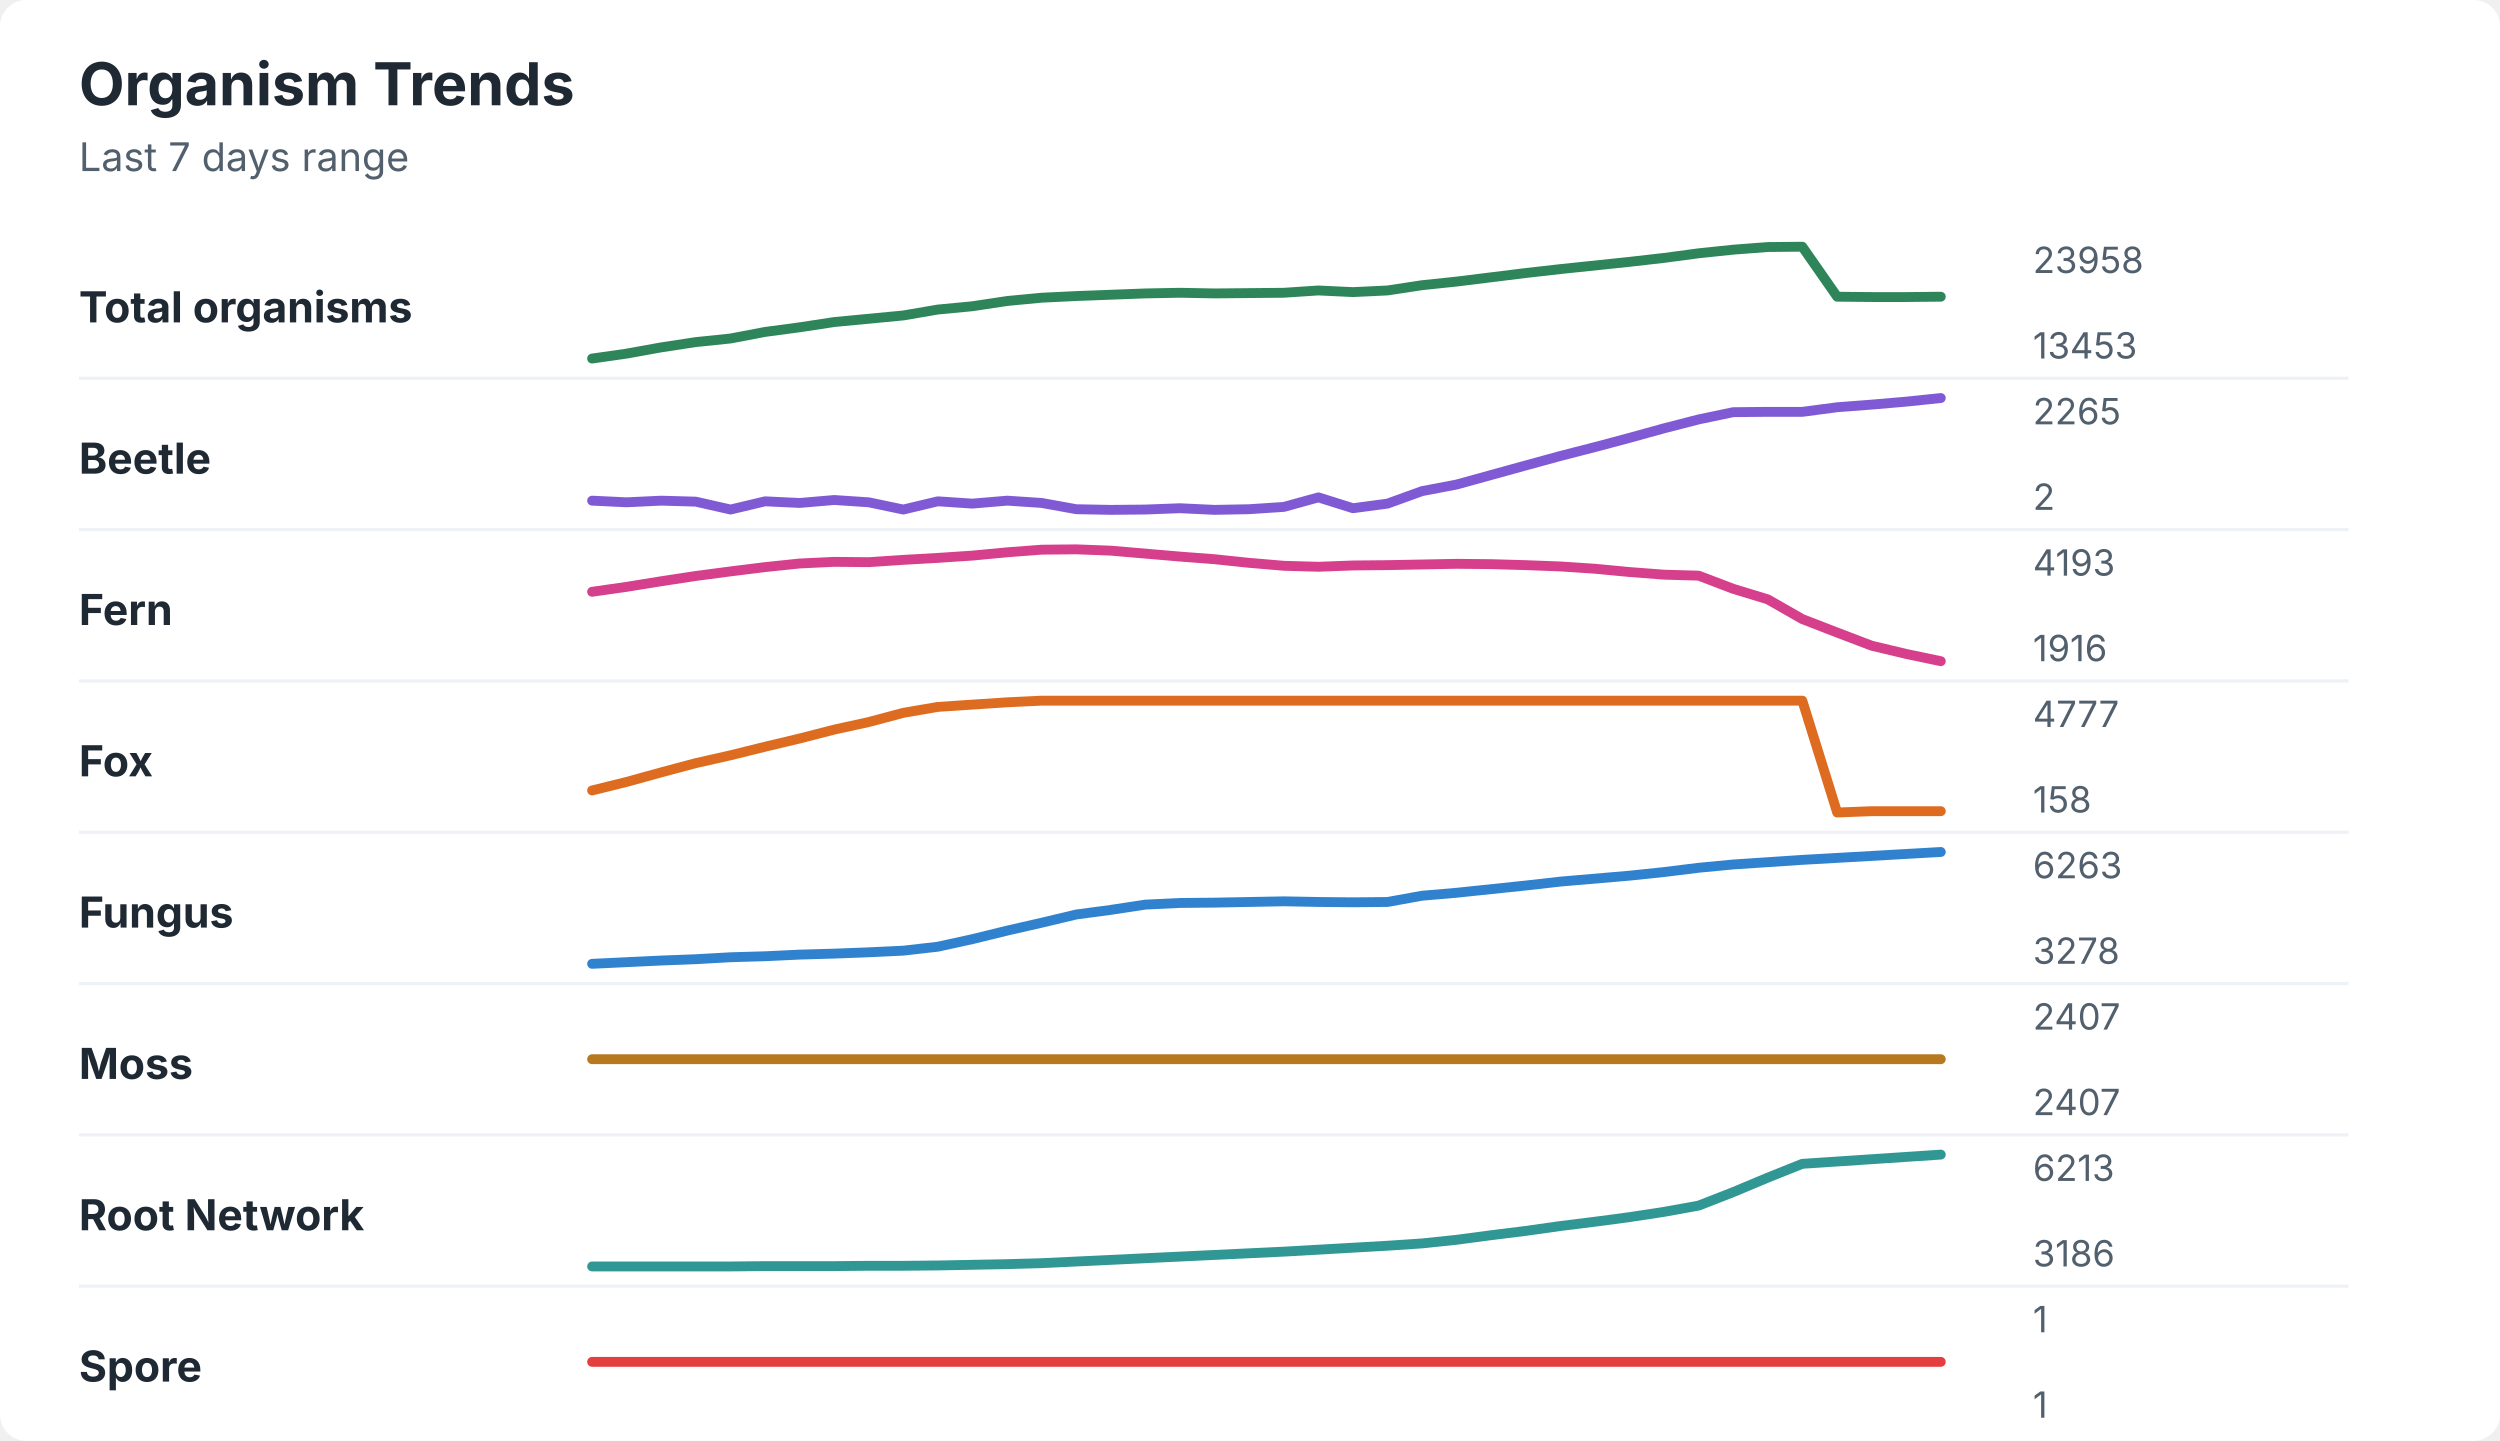
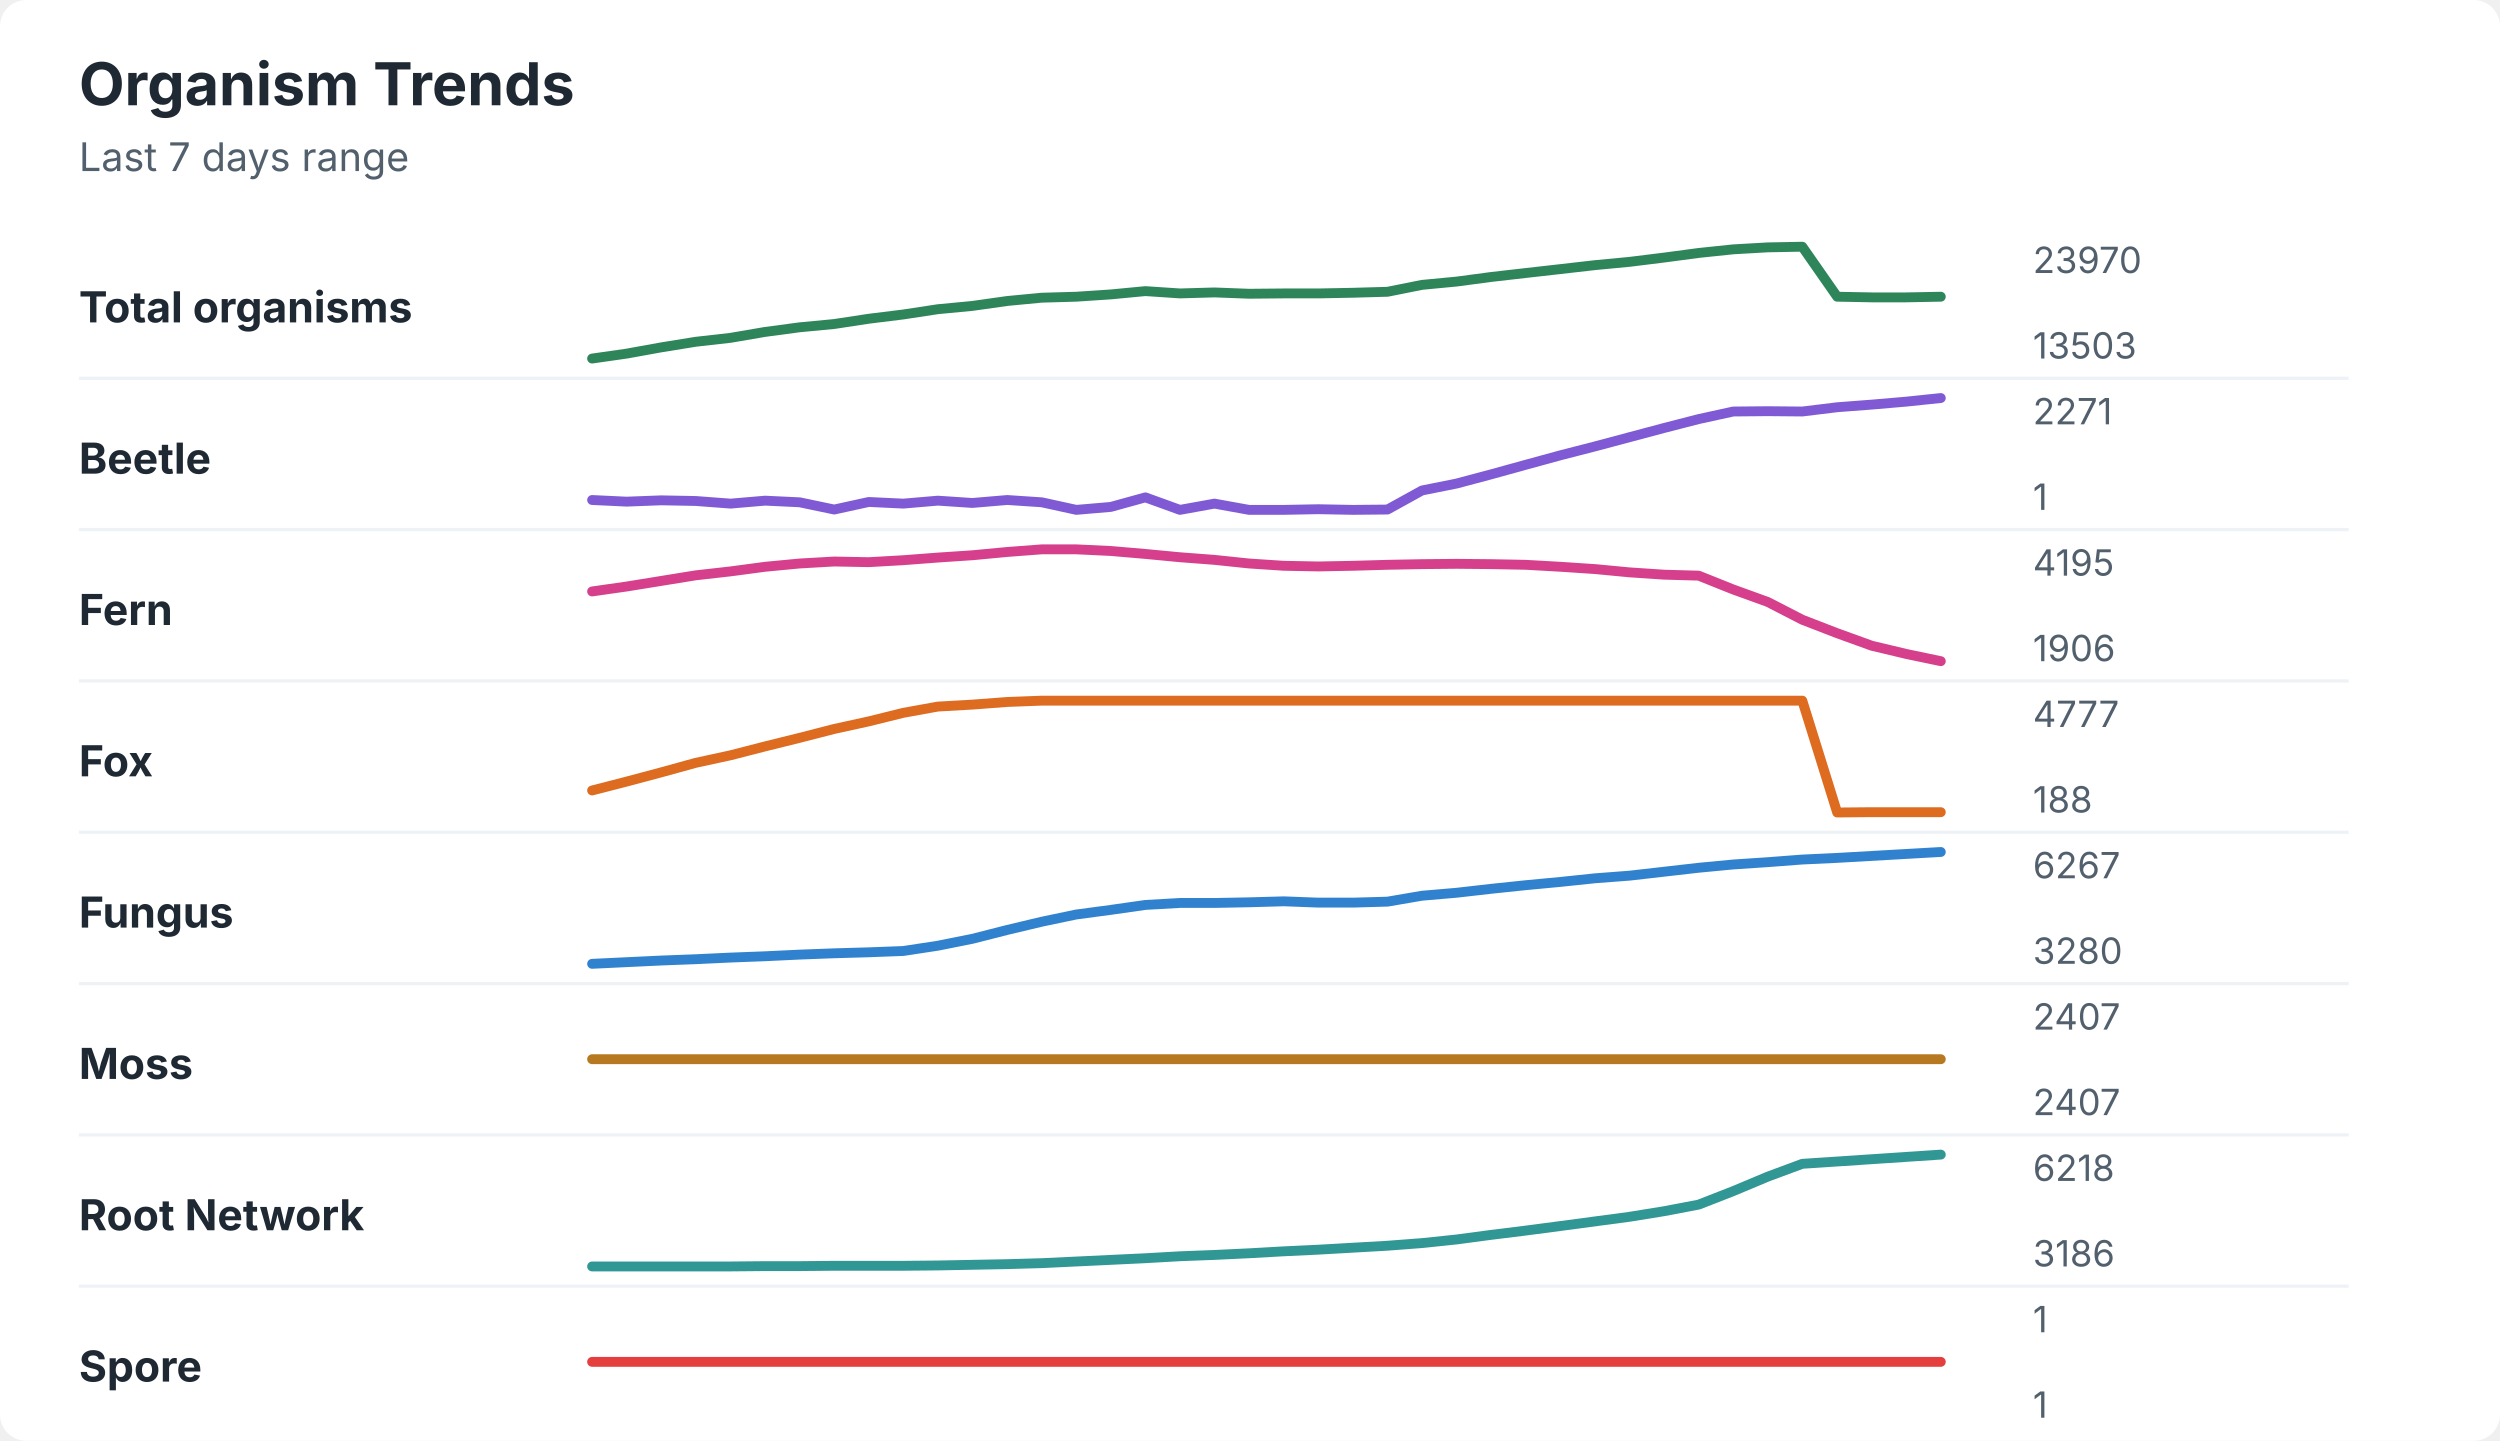
<svg xmlns="http://www.w3.org/2000/svg" width="760" height="438" viewBox="0 0 760 438" role="img" aria-labelledby="title desc">
  <rect width="760" height="438" rx="8" fill="#ffffff" />
  <style>
    text { font-family: -apple-system, BlinkMacSystemFont, "Segoe UI", sans-serif; }
    .title { font-size: 18px; font-weight: 700; fill: #1f2933; }
    .subtitle { font-size: 12px; fill: #52606d; }
    .label { font-size: 13px; font-weight: 650; fill: #1f2933; }
    .axis-value { font-size: 11px; fill: #52606d; }
    .separator { stroke: #eef2f7; stroke-width: 1; }
  </style>
  <text x="24" y="32" class="title">Organism Trends</text>
  <text x="24" y="52" class="subtitle">Last 7 days range</text>
  <text x="24" y="98" class="label">Total organisms</text>
-   <polyline points="180.0,109.0 190.5,107.5 201.0,105.6 211.5,104.0 222.1,102.9 232.6,100.9 243.1,99.5 253.6,97.9 264.1,96.9 274.6,95.9 285.1,94.1 295.6,93.1 306.2,91.5 316.7,90.5 327.2,90.0 337.7,89.6 348.2,89.2 358.7,89.0 369.2,89.2 379.7,89.1 390.3,89.0 400.8,88.3 411.3,88.8 421.8,88.3 432.3,86.7 442.8,85.6 453.3,84.3 463.8,83.0 474.4,81.8 484.9,80.7 495.4,79.6 505.9,78.4 516.4,77.0 526.9,75.9 537.4,75.1 547.9,75.0 558.5,90.2 569.0,90.3 579.5,90.3 590.0,90.2 " fill="none" stroke="#2f855a" stroke-width="3" stroke-linecap="round" stroke-linejoin="round" />
-   <text x="618" y="83" class="axis-value">23958</text>
-   <text x="618" y="109" class="axis-value">13453</text>
+   <polyline points="180.0,109.0 190.5,107.5 201.0,105.6 211.5,103.9 222.1,102.7 232.6,100.9 243.1,99.5 253.6,98.5 264.1,96.9 274.6,95.6 285.1,94.0 295.6,93.0 306.2,91.5 316.7,90.5 327.2,90.2 337.7,89.5 348.2,88.5 358.7,89.2 369.2,88.9 379.7,89.3 390.3,89.2 400.8,89.2 411.3,89.0 421.8,88.7 432.3,86.6 442.8,85.6 453.3,84.2 463.8,83.0 474.4,81.8 484.9,80.6 495.4,79.6 505.9,78.3 516.4,76.9 526.9,75.8 537.4,75.2 547.9,75.0 558.5,90.2 569.0,90.4 579.5,90.4 590.0,90.2 " fill="none" stroke="#2f855a" stroke-width="3" stroke-linecap="round" stroke-linejoin="round" />
+   <text x="618" y="83" class="axis-value">23970</text>
+   <text x="618" y="109" class="axis-value">13503</text>
  <line x1="24" y1="115.0" x2="714" y2="115.0" class="separator" />
  <text x="24" y="144" class="label">Beetle</text>
-   <polyline points="180.0,152.2 190.5,152.7 201.0,152.2 211.5,152.5 222.1,154.9 232.6,152.4 243.1,152.9 253.6,152.0 264.1,152.7 274.6,154.9 285.1,152.4 295.6,153.1 306.2,152.2 316.7,152.9 327.2,154.8 337.7,155.0 348.2,154.9 358.7,154.5 369.2,155.0 379.7,154.8 390.3,154.1 400.8,151.2 411.3,154.5 421.8,153.1 432.3,149.3 442.8,147.3 453.3,144.4 463.8,141.5 474.4,138.6 484.9,135.9 495.4,133.1 505.9,130.2 516.4,127.5 526.9,125.3 537.4,125.2 547.9,125.2 558.5,123.8 569.0,123.0 579.5,122.1 590.0,121.0 " fill="none" stroke="#805ad5" stroke-width="3" stroke-linecap="round" stroke-linejoin="round" />
-   <text x="618" y="129" class="axis-value">2265</text>
-   <text x="618" y="155" class="axis-value">2</text>
+   <polyline points="180.0,152.0 190.5,152.5 201.0,152.1 211.5,152.3 222.1,153.1 232.6,152.2 243.1,152.7 253.6,154.9 264.1,152.6 274.6,153.1 285.1,152.2 295.6,152.9 306.2,152.0 316.7,152.7 327.2,155.0 337.7,154.1 348.2,151.2 358.7,155.0 369.2,153.1 379.7,155.0 390.3,155.0 400.8,154.8 411.3,155.0 421.8,154.9 432.3,149.1 442.8,147.0 453.3,144.2 463.8,141.3 474.4,138.4 484.9,135.7 495.4,132.9 505.9,130.1 516.4,127.4 526.9,125.1 537.4,125.0 547.9,125.1 558.5,123.8 569.0,123.0 579.5,122.1 590.0,121.0 " fill="none" stroke="#805ad5" stroke-width="3" stroke-linecap="round" stroke-linejoin="round" />
+   <text x="618" y="129" class="axis-value">2271</text>
+   <text x="618" y="155" class="axis-value">1</text>
  <line x1="24" y1="161.0" x2="714" y2="161.0" class="separator" />
  <text x="24" y="190" class="label">Fern</text>
-   <polyline points="180.0,179.9 190.5,178.4 201.0,176.7 211.5,175.1 222.1,173.7 232.6,172.4 243.1,171.3 253.6,170.8 264.1,170.9 274.6,170.2 285.1,169.6 295.6,168.9 306.2,167.9 316.7,167.1 327.2,167.0 337.7,167.4 348.2,168.3 358.7,169.2 369.2,170.0 379.7,171.1 390.3,172.0 400.8,172.3 411.3,171.9 421.8,171.8 432.3,171.6 442.8,171.4 453.3,171.5 463.8,171.8 474.4,172.2 484.9,172.9 495.4,173.9 505.9,174.7 516.4,175.0 526.9,179.0 537.4,182.2 547.9,188.2 558.5,192.3 569.0,196.3 579.5,198.8 590.0,201.0 " fill="none" stroke="#d53f8c" stroke-width="3" stroke-linecap="round" stroke-linejoin="round" />
-   <text x="618" y="175" class="axis-value">4193</text>
-   <text x="618" y="201" class="axis-value">1916</text>
+   <polyline points="180.0,179.8 190.5,178.3 201.0,176.6 211.5,174.9 222.1,173.7 232.6,172.3 243.1,171.3 253.6,170.7 264.1,170.9 274.6,170.3 285.1,169.5 295.6,168.8 306.2,167.8 316.7,167.0 327.2,167.0 337.7,167.5 348.2,168.4 358.7,169.4 369.2,170.2 379.7,171.3 390.3,172.0 400.8,172.2 411.3,172.0 421.8,171.7 432.3,171.5 442.8,171.4 453.3,171.5 463.8,171.7 474.4,172.3 484.9,173.0 495.4,174.0 505.9,174.7 516.4,175.0 526.9,179.2 537.4,183.0 547.9,188.4 558.5,192.5 569.0,196.3 579.5,198.8 590.0,201.0 " fill="none" stroke="#d53f8c" stroke-width="3" stroke-linecap="round" stroke-linejoin="round" />
+   <text x="618" y="175" class="axis-value">4195</text>
+   <text x="618" y="201" class="axis-value">1906</text>
  <line x1="24" y1="207.0" x2="714" y2="207.0" class="separator" />
  <text x="24" y="236" class="label">Fox</text>
-   <polyline points="180.0,240.3 190.5,237.7 201.0,234.8 211.5,232.0 222.1,229.6 232.6,227.0 243.1,224.5 253.6,221.8 264.1,219.5 274.6,216.7 285.1,214.9 295.6,214.2 306.2,213.5 316.7,213.0 327.2,213.0 337.7,213.0 348.2,213.0 358.7,213.0 369.2,213.0 379.7,213.0 390.3,213.0 400.8,213.0 411.3,213.0 421.8,213.0 432.3,213.0 442.8,213.0 453.3,213.0 463.8,213.0 474.4,213.0 484.9,213.0 495.4,213.0 505.9,213.0 516.4,213.0 526.9,213.0 537.4,213.0 547.9,213.0 558.5,247.0 569.0,246.6 579.5,246.6 590.0,246.6 " fill="none" stroke="#dd6b20" stroke-width="3" stroke-linecap="round" stroke-linejoin="round" />
+   <polyline points="180.0,240.3 190.5,237.6 201.0,234.8 211.5,231.9 222.1,229.6 232.6,226.9 243.1,224.3 253.6,221.6 264.1,219.3 274.6,216.7 285.1,214.8 295.6,214.2 306.2,213.4 316.7,213.0 327.2,213.0 337.7,213.0 348.2,213.0 358.7,213.0 369.2,213.0 379.7,213.0 390.3,213.0 400.8,213.0 411.3,213.0 421.8,213.0 432.3,213.0 442.8,213.0 453.3,213.0 463.8,213.0 474.4,213.0 484.9,213.0 495.4,213.0 505.9,213.0 516.4,213.0 526.9,213.0 537.4,213.0 547.9,213.0 558.5,247.0 569.0,246.9 579.5,246.9 590.0,246.9 " fill="none" stroke="#dd6b20" stroke-width="3" stroke-linecap="round" stroke-linejoin="round" />
  <text x="618" y="221" class="axis-value">4777</text>
-   <text x="618" y="247" class="axis-value">158</text>
+   <text x="618" y="247" class="axis-value">188</text>
  <line x1="24" y1="253.0" x2="714" y2="253.0" class="separator" />
  <text x="24" y="282" class="label">Fungus</text>
-   <polyline points="180.0,293.0 190.5,292.5 201.0,292.0 211.5,291.6 222.1,291.0 232.6,290.7 243.1,290.2 253.6,289.9 264.1,289.5 274.6,289.0 285.1,287.8 295.6,285.5 306.2,282.9 316.7,280.5 327.2,278.0 337.7,276.6 348.2,275.0 358.7,274.5 369.2,274.4 379.7,274.2 390.3,274.0 400.8,274.2 411.3,274.3 421.8,274.2 432.3,272.3 442.8,271.4 453.3,270.3 463.8,269.2 474.4,268.0 484.9,267.1 495.4,266.2 505.9,265.1 516.4,263.8 526.9,262.8 537.4,262.1 547.9,261.4 558.5,260.8 569.0,260.2 579.5,259.6 590.0,259.0 " fill="none" stroke="#3182ce" stroke-width="3" stroke-linecap="round" stroke-linejoin="round" />
-   <text x="618" y="267" class="axis-value">6263</text>
-   <text x="618" y="293" class="axis-value">3278</text>
+   <polyline points="180.0,293.0 190.5,292.5 201.0,292.0 211.5,291.6 222.1,291.1 232.6,290.7 243.1,290.2 253.6,289.8 264.1,289.5 274.6,289.1 285.1,287.5 295.6,285.4 306.2,282.7 316.7,280.2 327.2,278.0 337.7,276.6 348.2,275.1 358.7,274.5 369.2,274.5 379.7,274.3 390.3,274.0 400.8,274.4 411.3,274.4 421.8,274.1 432.3,272.3 442.8,271.4 453.3,270.2 463.8,269.1 474.4,268.1 484.9,267.0 495.4,266.2 505.9,265.0 516.4,263.8 526.9,262.8 537.4,262.1 547.9,261.3 558.5,260.8 569.0,260.2 579.5,259.6 590.0,259.0 " fill="none" stroke="#3182ce" stroke-width="3" stroke-linecap="round" stroke-linejoin="round" />
+   <text x="618" y="267" class="axis-value">6267</text>
+   <text x="618" y="293" class="axis-value">3280</text>
  <line x1="24" y1="299.0" x2="714" y2="299.0" class="separator" />
  <text x="24" y="328" class="label">Moss</text>
  <polyline points="180.0,322.0 190.5,322.0 201.0,322.0 211.5,322.0 222.1,322.0 232.6,322.0 243.1,322.0 253.6,322.0 264.1,322.0 274.6,322.0 285.1,322.0 295.6,322.0 306.2,322.0 316.7,322.0 327.2,322.0 337.7,322.0 348.2,322.0 358.7,322.0 369.2,322.0 379.7,322.0 390.3,322.0 400.8,322.0 411.3,322.0 421.8,322.0 432.3,322.0 442.8,322.0 453.3,322.0 463.8,322.0 474.4,322.0 484.9,322.0 495.4,322.0 505.9,322.0 516.4,322.0 526.9,322.0 537.4,322.0 547.9,322.0 558.5,322.0 569.0,322.0 579.5,322.0 590.0,322.0 " fill="none" stroke="#b7791f" stroke-width="3" stroke-linecap="round" stroke-linejoin="round" />
  <text x="618" y="313" class="axis-value">2407</text>
  <text x="618" y="339" class="axis-value">2407</text>
  <line x1="24" y1="345.0" x2="714" y2="345.0" class="separator" />
  <text x="24" y="374" class="label">Root Network</text>
-   <polyline points="180.0,385.0 190.5,385.0 201.0,385.0 211.5,385.0 222.1,385.0 232.6,384.9 243.1,384.9 253.6,384.9 264.1,384.8 274.6,384.8 285.1,384.7 295.6,384.5 306.2,384.3 316.7,384.0 327.2,383.5 337.7,383.0 348.2,382.5 358.7,382.0 369.2,381.5 379.7,381.0 390.3,380.5 400.8,379.9 411.3,379.3 421.8,378.7 432.3,378.0 442.8,376.9 453.3,375.5 463.8,374.2 474.4,372.7 484.9,371.4 495.4,370.0 505.9,368.4 516.4,366.5 526.9,362.4 537.4,358.0 547.9,353.8 558.5,353.1 569.0,352.4 579.5,351.7 590.0,351.0 " fill="none" stroke="#319795" stroke-width="3" stroke-linecap="round" stroke-linejoin="round" />
-   <text x="618" y="359" class="axis-value">6213</text>
+   <polyline points="180.0,385.0 190.5,385.0 201.0,385.0 211.5,385.0 222.1,385.0 232.6,384.9 243.1,384.9 253.6,384.8 264.1,384.8 274.6,384.8 285.1,384.7 295.6,384.5 306.2,384.3 316.7,384.0 327.2,383.5 337.7,383.0 348.2,382.5 358.7,381.9 369.2,381.5 379.7,381.0 390.3,380.4 400.8,379.9 411.3,379.3 421.8,378.7 432.3,377.9 442.8,376.8 453.3,375.4 463.8,374.1 474.4,372.7 484.9,371.3 495.4,369.9 505.9,368.2 516.4,366.2 526.9,362.1 537.4,357.7 547.9,353.8 558.5,353.1 569.0,352.4 579.5,351.7 590.0,351.0 " fill="none" stroke="#319795" stroke-width="3" stroke-linecap="round" stroke-linejoin="round" />
+   <text x="618" y="359" class="axis-value">6218</text>
  <text x="618" y="385" class="axis-value">3186</text>
  <line x1="24" y1="391.0" x2="714" y2="391.0" class="separator" />
  <text x="24" y="420" class="label">Spore</text>
  <polyline points="180.0,414.0 190.5,414.0 201.0,414.0 211.5,414.0 222.1,414.0 232.6,414.0 243.1,414.0 253.6,414.0 264.1,414.0 274.6,414.0 285.1,414.0 295.6,414.0 306.2,414.0 316.7,414.0 327.2,414.0 337.7,414.0 348.2,414.0 358.7,414.0 369.2,414.0 379.7,414.0 390.3,414.0 400.8,414.0 411.3,414.0 421.8,414.0 432.3,414.0 442.8,414.0 453.3,414.0 463.8,414.0 474.4,414.0 484.9,414.0 495.4,414.0 505.9,414.0 516.4,414.0 526.9,414.0 537.4,414.0 547.9,414.0 558.5,414.0 569.0,414.0 579.5,414.0 590.0,414.0 " fill="none" stroke="#e53e3e" stroke-width="3" stroke-linecap="round" stroke-linejoin="round" />
  <text x="618" y="405" class="axis-value">1</text>
  <text x="618" y="431" class="axis-value">1</text>
</svg>
